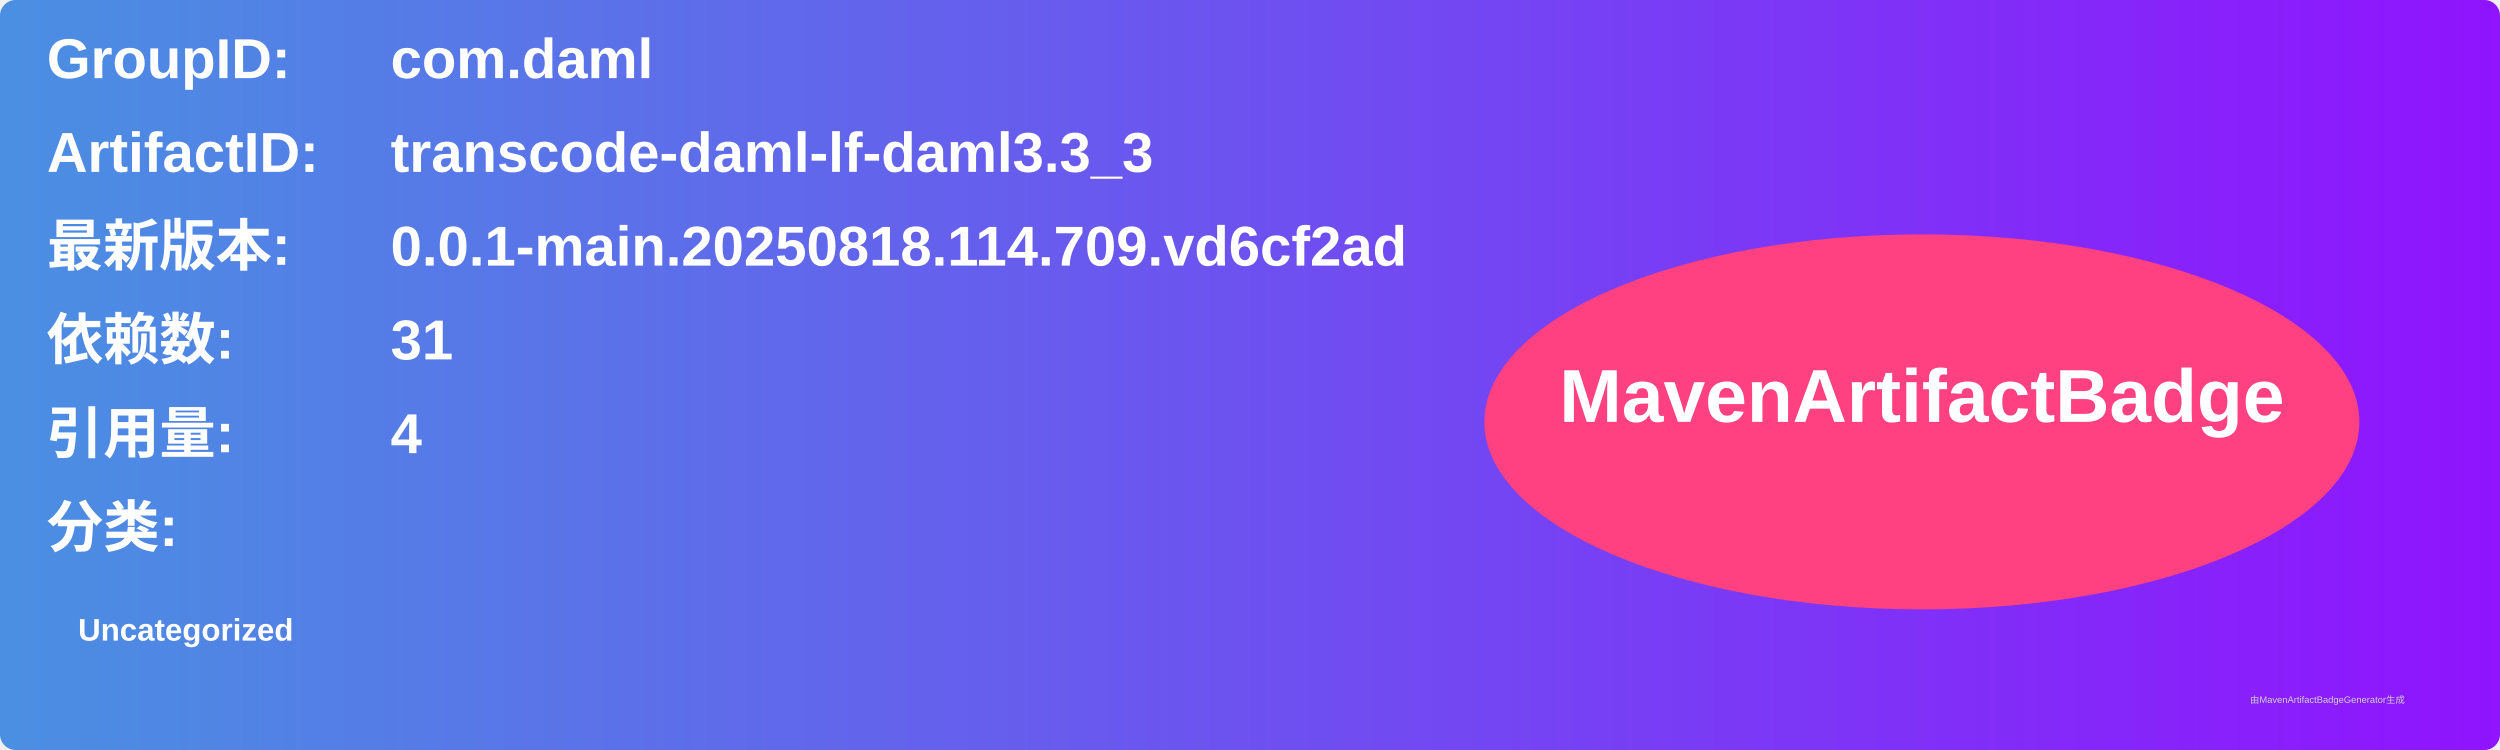
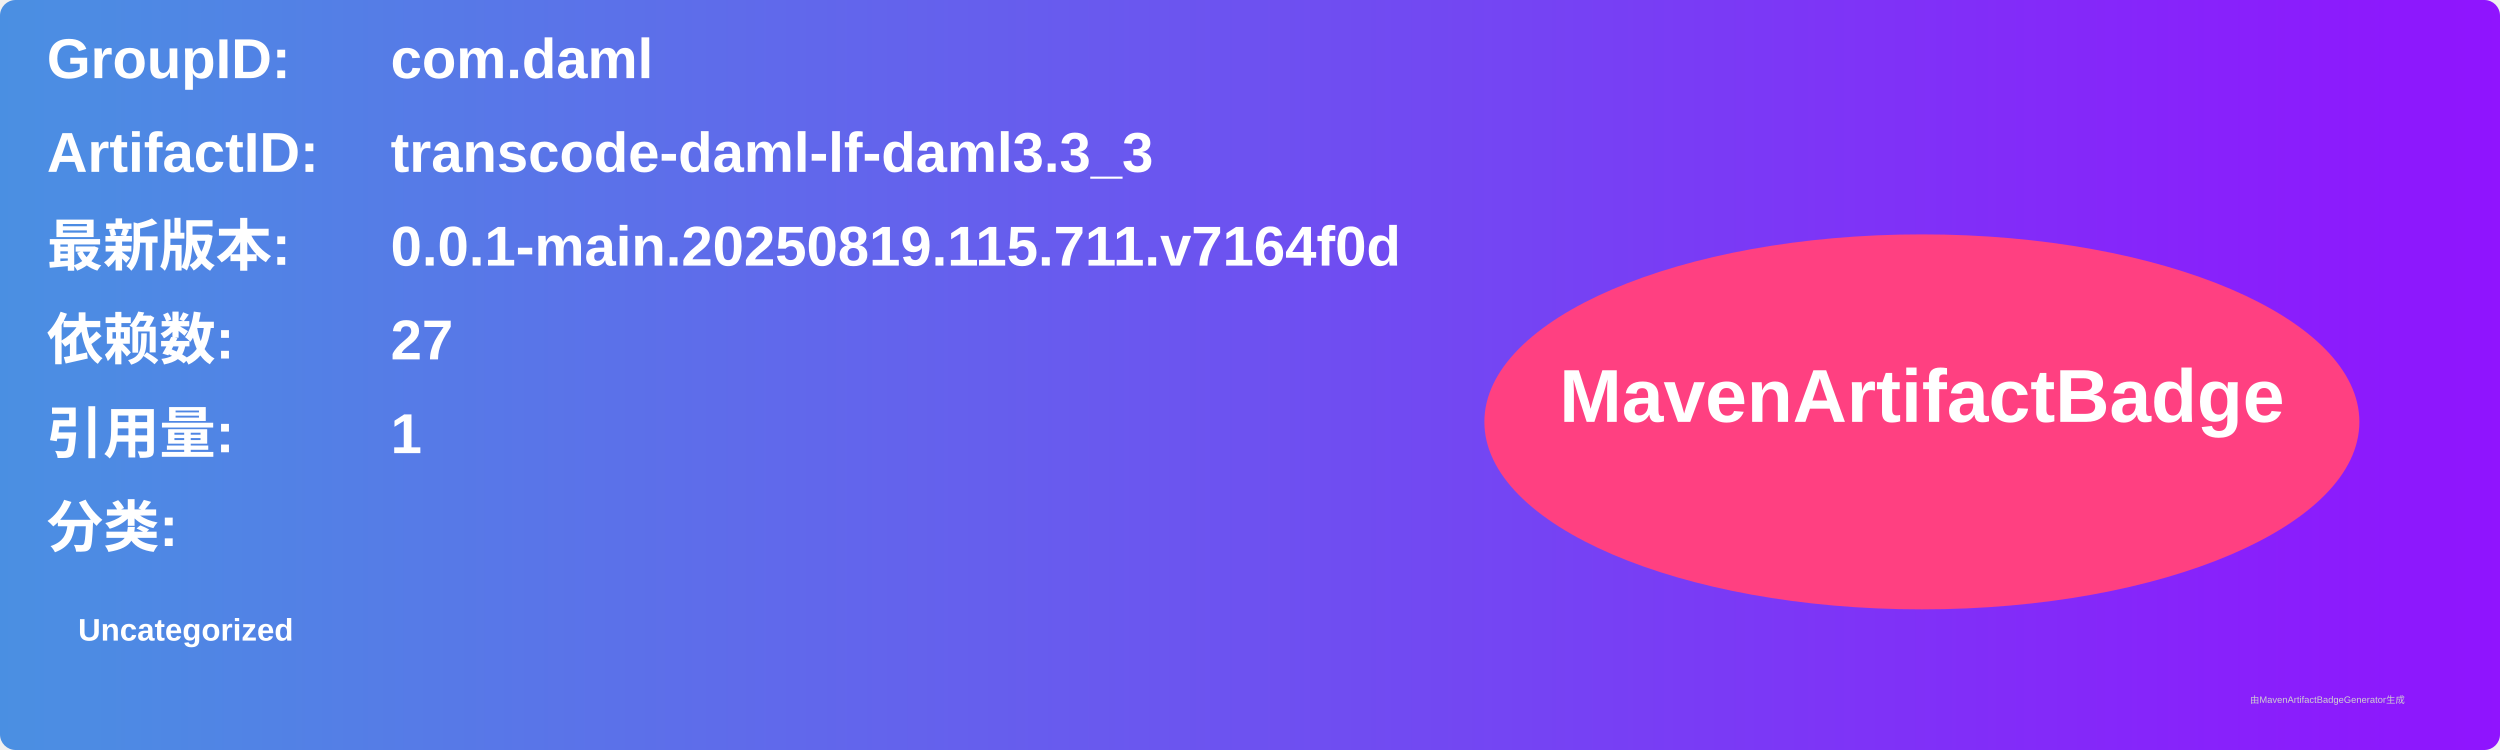
<svg xmlns="http://www.w3.org/2000/svg" width="800" height="240" viewBox="0 0 800 240">
  <linearGradient id="grad" x1="0%" y1="0%" x2="100%" y2="0%">
    <stop offset="0%" stop-color="#4a90e2" />
    <stop offset="100%" stop-color="#9013fe" />
  </linearGradient>
  <rect width="100%" height="100%" rx="5" ry="5" fill="url(#grad)" />
  <g transform="translate(15, 15)">
    <text x="0" y="10" font-family="Arial" font-size="18" fill="white" font-weight="bold" width="260">GroupID:</text>
    <text x="110" y="10" font-family="Arial" font-size="18" fill="white" font-weight="bold" width="460">com.daml</text>
    <text x="0" y="40" font-family="Arial" font-size="18" fill="white" font-weight="bold" width="260">ArtifactID:</text>
    <text x="110" y="40" font-family="Arial" font-size="18" fill="white" font-weight="bold" width="460">transcode-daml-lf-daml3.3_3</text>
    <text x="0" y="70" font-family="Arial" font-size="18" fill="white" font-weight="bold">最新版本:</text>
    <text x="110" y="70" font-family="Arial" font-size="18" fill="white" font-weight="bold">
-       <tspan font-weight="bold">0.0.1-main.20250818.114.709.vd6cf2ad</tspan>
+       <tspan font-weight="bold">0.0.1-main.20250819.115.711.v7164f0d</tspan>
    </text>
    <text x="0" y="100" font-family="Arial" font-size="18" fill="white" font-weight="bold">依赖数: </text>
    <text x="110" y="100" font-family="Arial" font-size="18" fill="white">
-       <tspan font-weight="bold">31</tspan>
+       <tspan font-weight="bold">27</tspan>
    </text>
    <text x="0" y="130" font-family="Arial" font-size="18" fill="white" font-weight="bold">引用量: </text>
    <text x="110" y="130" font-family="Arial" font-size="18" fill="white">
-       <tspan font-weight="bold">4</tspan>
+       <tspan font-weight="bold">1</tspan>
    </text>
    <text x="0" y="160" font-family="Arial" font-size="18" fill="white" font-weight="bold">分类:</text>
    <text x="10" y="190" font-family="Arial" font-size="10" fill="white">
      <tspan font-weight="bold">Uncategorized</tspan>
    </text>
    <ellipse cx="600" cy="120" rx="140" ry="60" fill="#ff4081" />
    <text x="600" y="120" text-anchor="middle" font-family="Arial" font-size="24" fill="white" font-weight="bold">MavenArtifactBadge</text>
  </g>
  <text x="720" y="225" font-family="Arial" font-size="3" fill="#d0d0d0">由MavenArtifactBadgeGenerator生成</text>
</svg>
